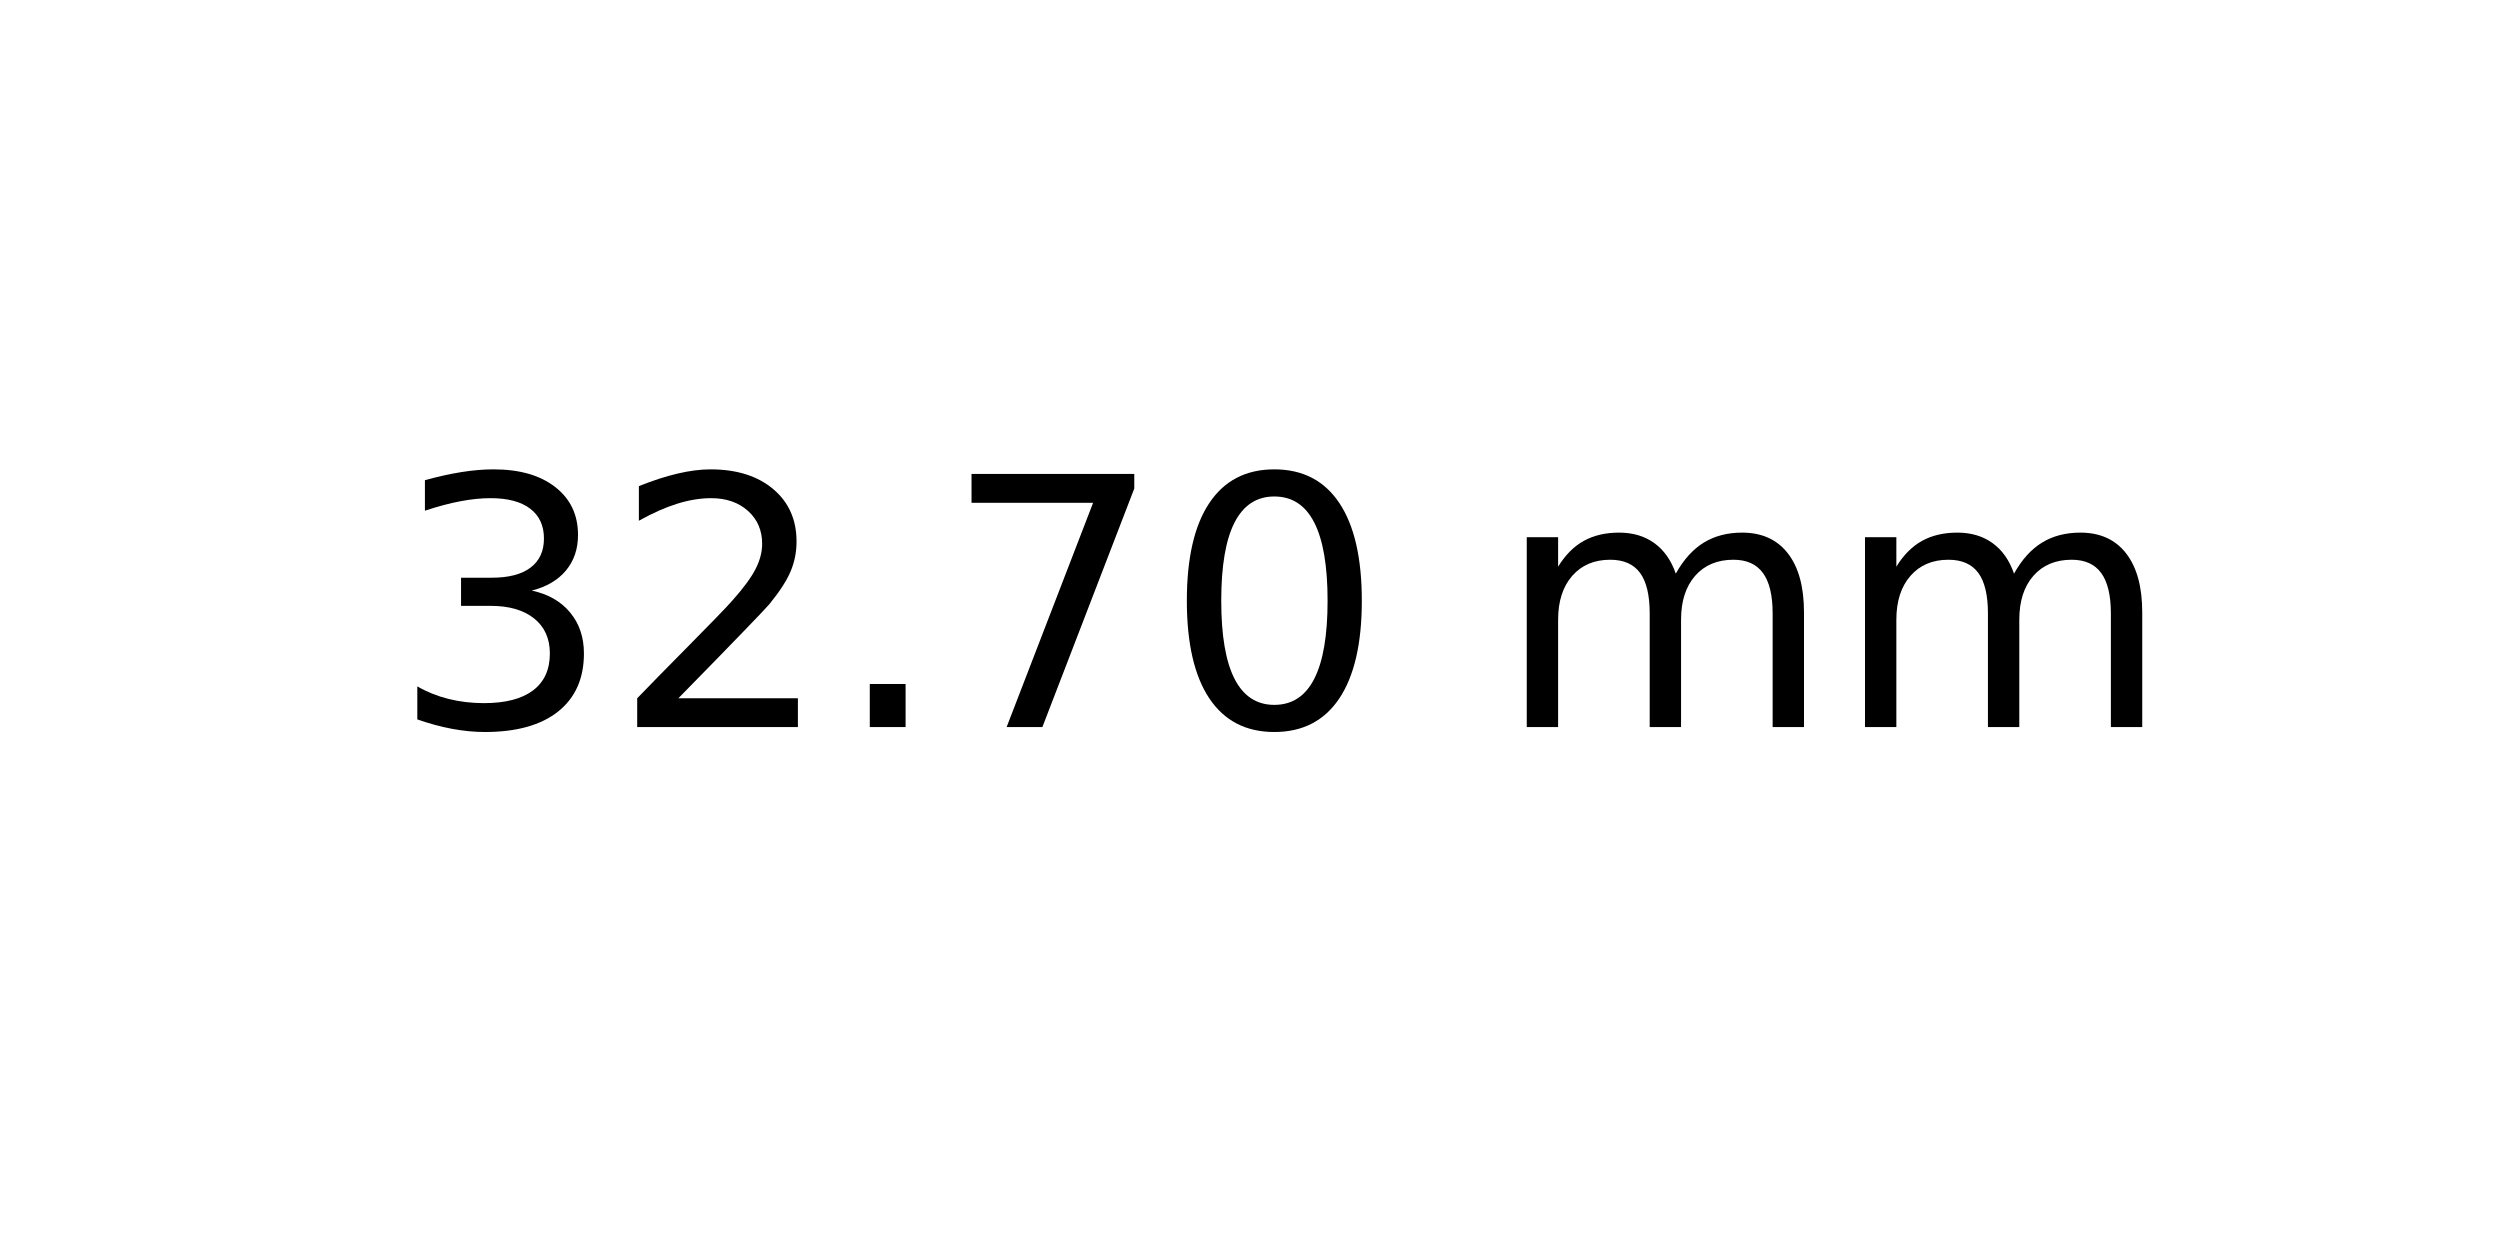
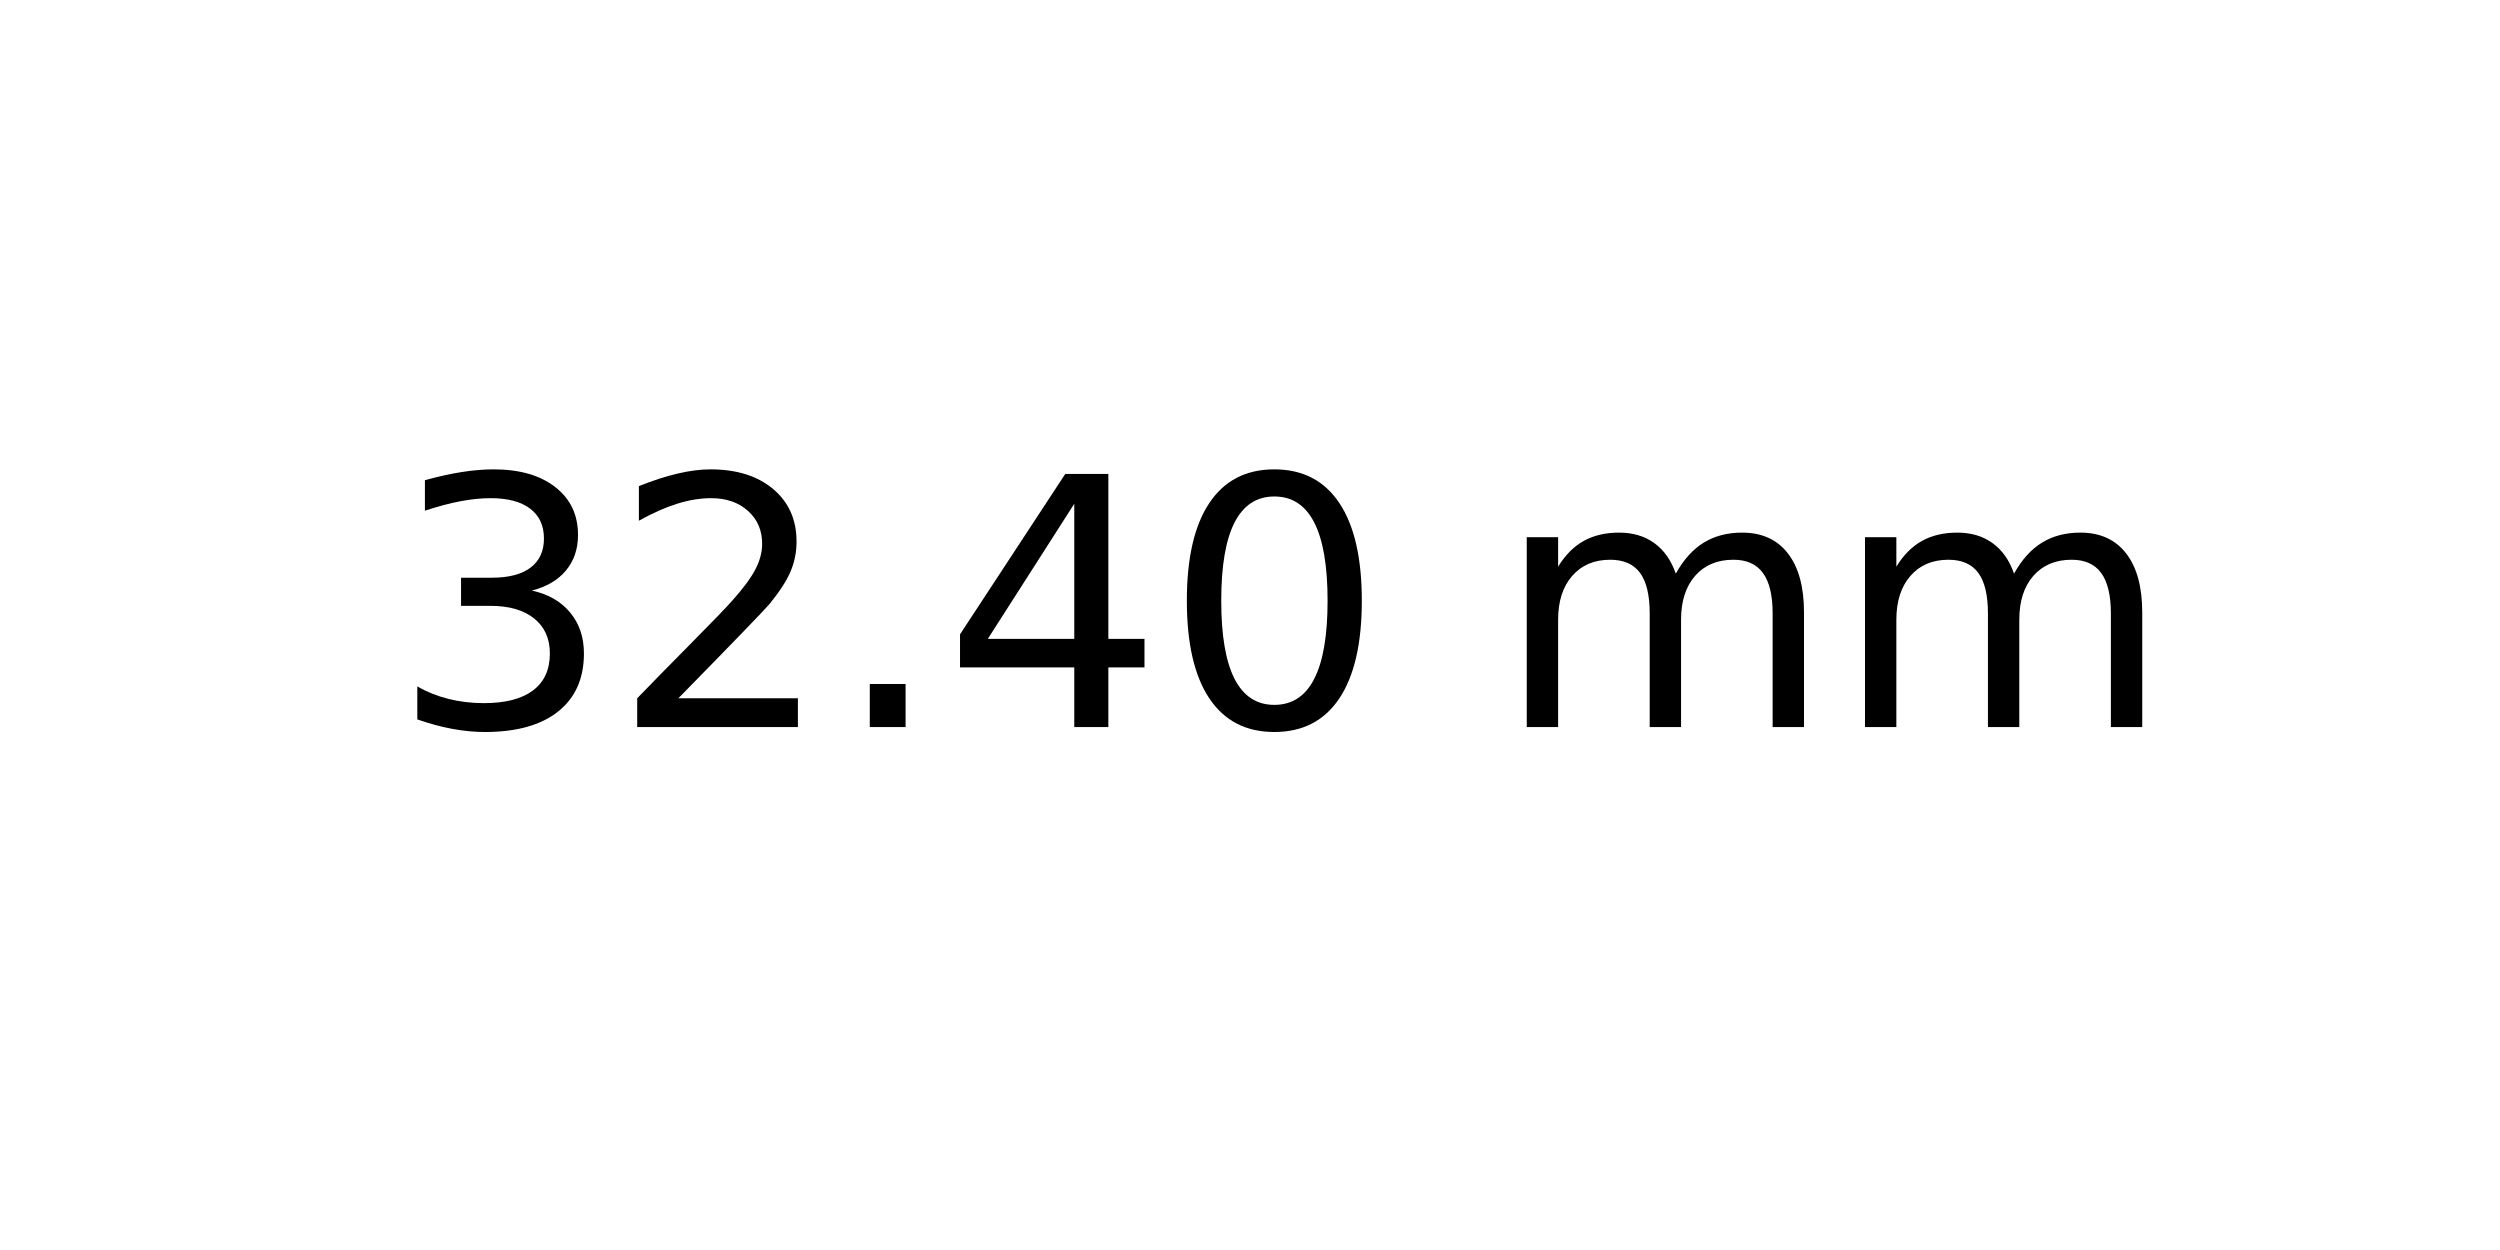
<svg xmlns="http://www.w3.org/2000/svg" xmlns:xlink="http://www.w3.org/1999/xlink" width="72pt" height="36pt" viewBox="0 0 72 36" version="1.1">
  <defs>
    <style type="text/css">*{stroke-linejoin: round; stroke-linecap: butt}</style>
  </defs>
  <g id="figure_1">
    <g id="axes_1">
      <g id="text_1">
        <g transform="translate(11.25625 20.93937) scale(0.1 -0.1)">
          <defs>
            <path id="DejaVuSans-33" d="M 2597 2516  Q 3050 2419 3304 2112  Q 3559 1806 3559 1356  Q 3559 666 3084 287  Q 2609 -91 1734 -91  Q 1441 -91 1130 -33  Q 819 25 488 141  L 488 750  Q 750 597 1062 519  Q 1375 441 1716 441  Q 2309 441 2620 675  Q 2931 909 2931 1356  Q 2931 1769 2642 2001  Q 2353 2234 1838 2234  L 1294 2234  L 1294 2753  L 1863 2753  Q 2328 2753 2575 2939  Q 2822 3125 2822 3475  Q 2822 3834 2567 4026  Q 2313 4219 1838 4219  Q 1578 4219 1281 4162  Q 984 4106 628 3988  L 628 4550  Q 988 4650 1302 4700  Q 1616 4750 1894 4750  Q 2613 4750 3031 4423  Q 3450 4097 3450 3541  Q 3450 3153 3228 2886  Q 3006 2619 2597 2516  z " transform="scale(0.015625)" />
            <path id="DejaVuSans-32" d="M 1228 531  L 3431 531  L 3431 0  L 469 0  L 469 531  Q 828 903 1448 1529  Q 2069 2156 2228 2338  Q 2531 2678 2651 2914  Q 2772 3150 2772 3378  Q 2772 3750 2511 3984  Q 2250 4219 1831 4219  Q 1534 4219 1204 4116  Q 875 4013 500 3803  L 500 4441  Q 881 4594 1212 4672  Q 1544 4750 1819 4750  Q 2544 4750 2975 4387  Q 3406 4025 3406 3419  Q 3406 3131 3298 2873  Q 3191 2616 2906 2266  Q 2828 2175 2409 1742  Q 1991 1309 1228 531  z " transform="scale(0.015625)" />
            <path id="DejaVuSans-2e" d="M 684 794  L 1344 794  L 1344 0  L 684 0  L 684 794  z " transform="scale(0.015625)" />
-             <path id="DejaVuSans-37" d="M 525 4666  L 3525 4666  L 3525 4397  L 1831 0  L 1172 0  L 2766 4134  L 525 4134  L 525 4666  z " transform="scale(0.015625)" />
+             <path id="DejaVuSans-34" d="M 2419 4116  L 825 1625  L 2419 1625  L 2419 4116  z M 2253 4666  L 3047 4666  L 3047 1625  L 3713 1625  L 3713 1100  L 3047 1100  L 3047 0  L 2419 0  L 2419 1100  L 313 1100  L 313 1709  L 2253 4666  z " transform="scale(0.015625)" />
            <path id="DejaVuSans-30" d="M 2034 4250  Q 1547 4250 1301 3770  Q 1056 3291 1056 2328  Q 1056 1369 1301 889  Q 1547 409 2034 409  Q 2525 409 2770 889  Q 3016 1369 3016 2328  Q 3016 3291 2770 3770  Q 2525 4250 2034 4250  z M 2034 4750  Q 2819 4750 3233 4129  Q 3647 3509 3647 2328  Q 3647 1150 3233 529  Q 2819 -91 2034 -91  Q 1250 -91 836 529  Q 422 1150 422 2328  Q 422 3509 836 4129  Q 1250 4750 2034 4750  z " transform="scale(0.015625)" />
            <path id="DejaVuSans-20" transform="scale(0.015625)" />
            <path id="DejaVuSans-6d" d="M 3328 2828  Q 3544 3216 3844 3400  Q 4144 3584 4550 3584  Q 5097 3584 5394 3201  Q 5691 2819 5691 2113  L 5691 0  L 5113 0  L 5113 2094  Q 5113 2597 4934 2840  Q 4756 3084 4391 3084  Q 3944 3084 3684 2787  Q 3425 2491 3425 1978  L 3425 0  L 2847 0  L 2847 2094  Q 2847 2600 2669 2842  Q 2491 3084 2119 3084  Q 1678 3084 1418 2786  Q 1159 2488 1159 1978  L 1159 0  L 581 0  L 581 3500  L 1159 3500  L 1159 2956  Q 1356 3278 1631 3431  Q 1906 3584 2284 3584  Q 2666 3584 2933 3390  Q 3200 3197 3328 2828  z " transform="scale(0.015625)" />
          </defs>
          <use xlink:href="#DejaVuSans-33" />
          <use xlink:href="#DejaVuSans-32" x="63.623" />
          <use xlink:href="#DejaVuSans-2e" x="127.246" />
-           <use xlink:href="#DejaVuSans-37" x="159.033" />
+           <use xlink:href="#DejaVuSans-34" x="159.033" />
          <use xlink:href="#DejaVuSans-30" x="222.656" />
          <use xlink:href="#DejaVuSans-20" x="286.279" />
          <use xlink:href="#DejaVuSans-6d" x="318.066" />
          <use xlink:href="#DejaVuSans-6d" x="415.479" />
        </g>
      </g>
    </g>
  </g>
</svg>
